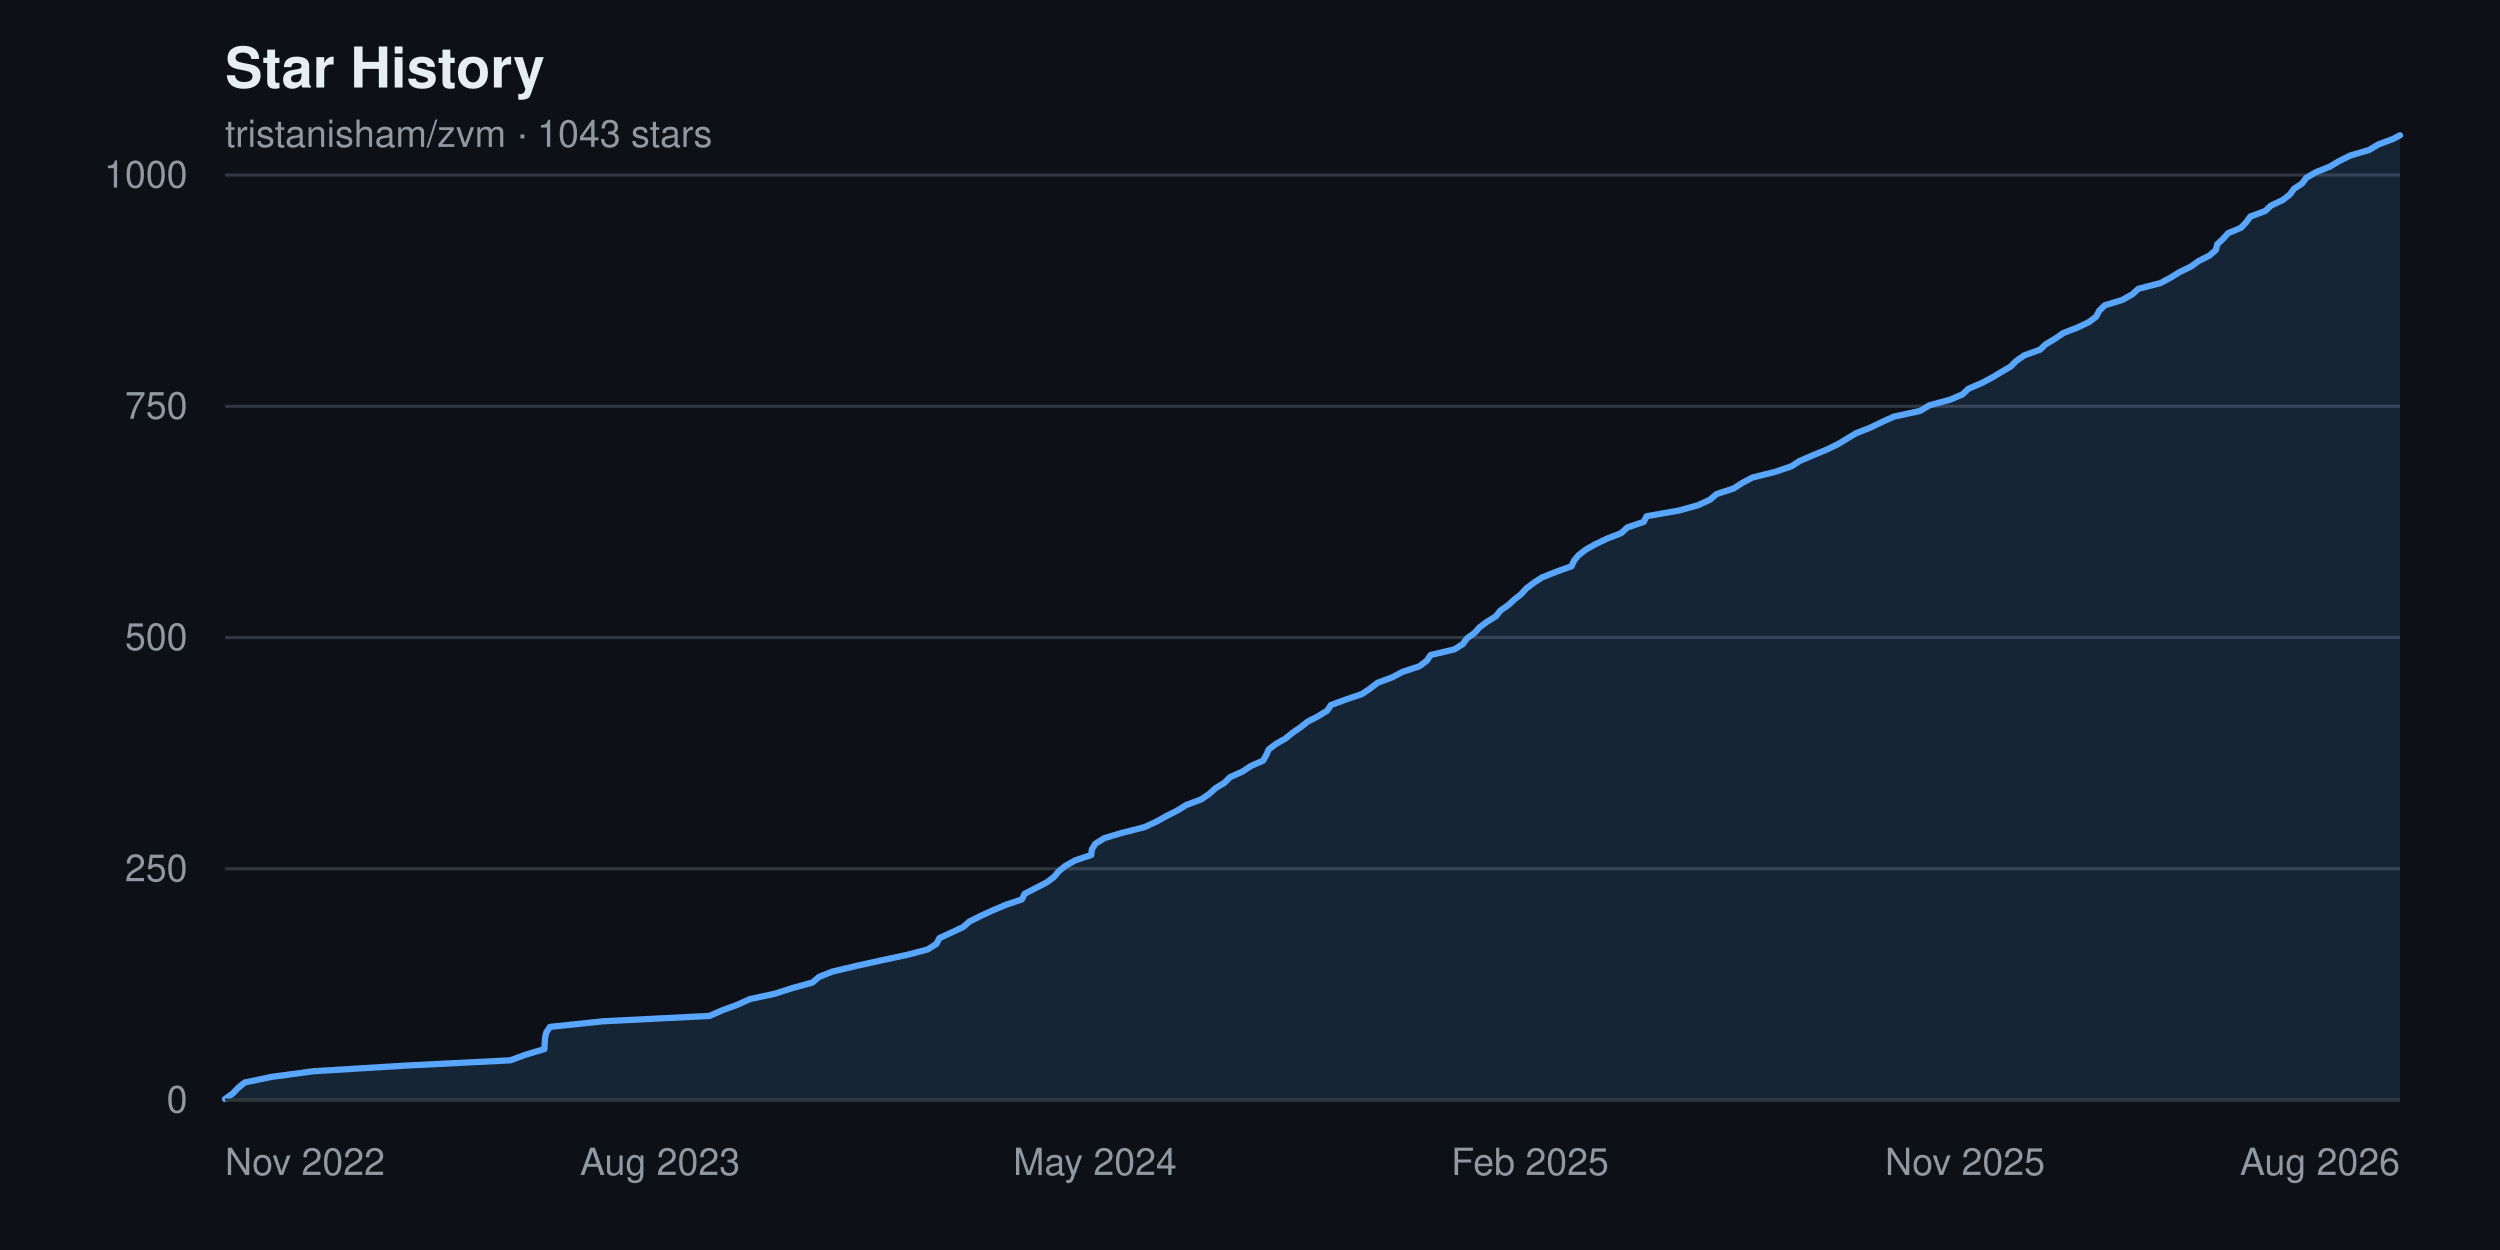
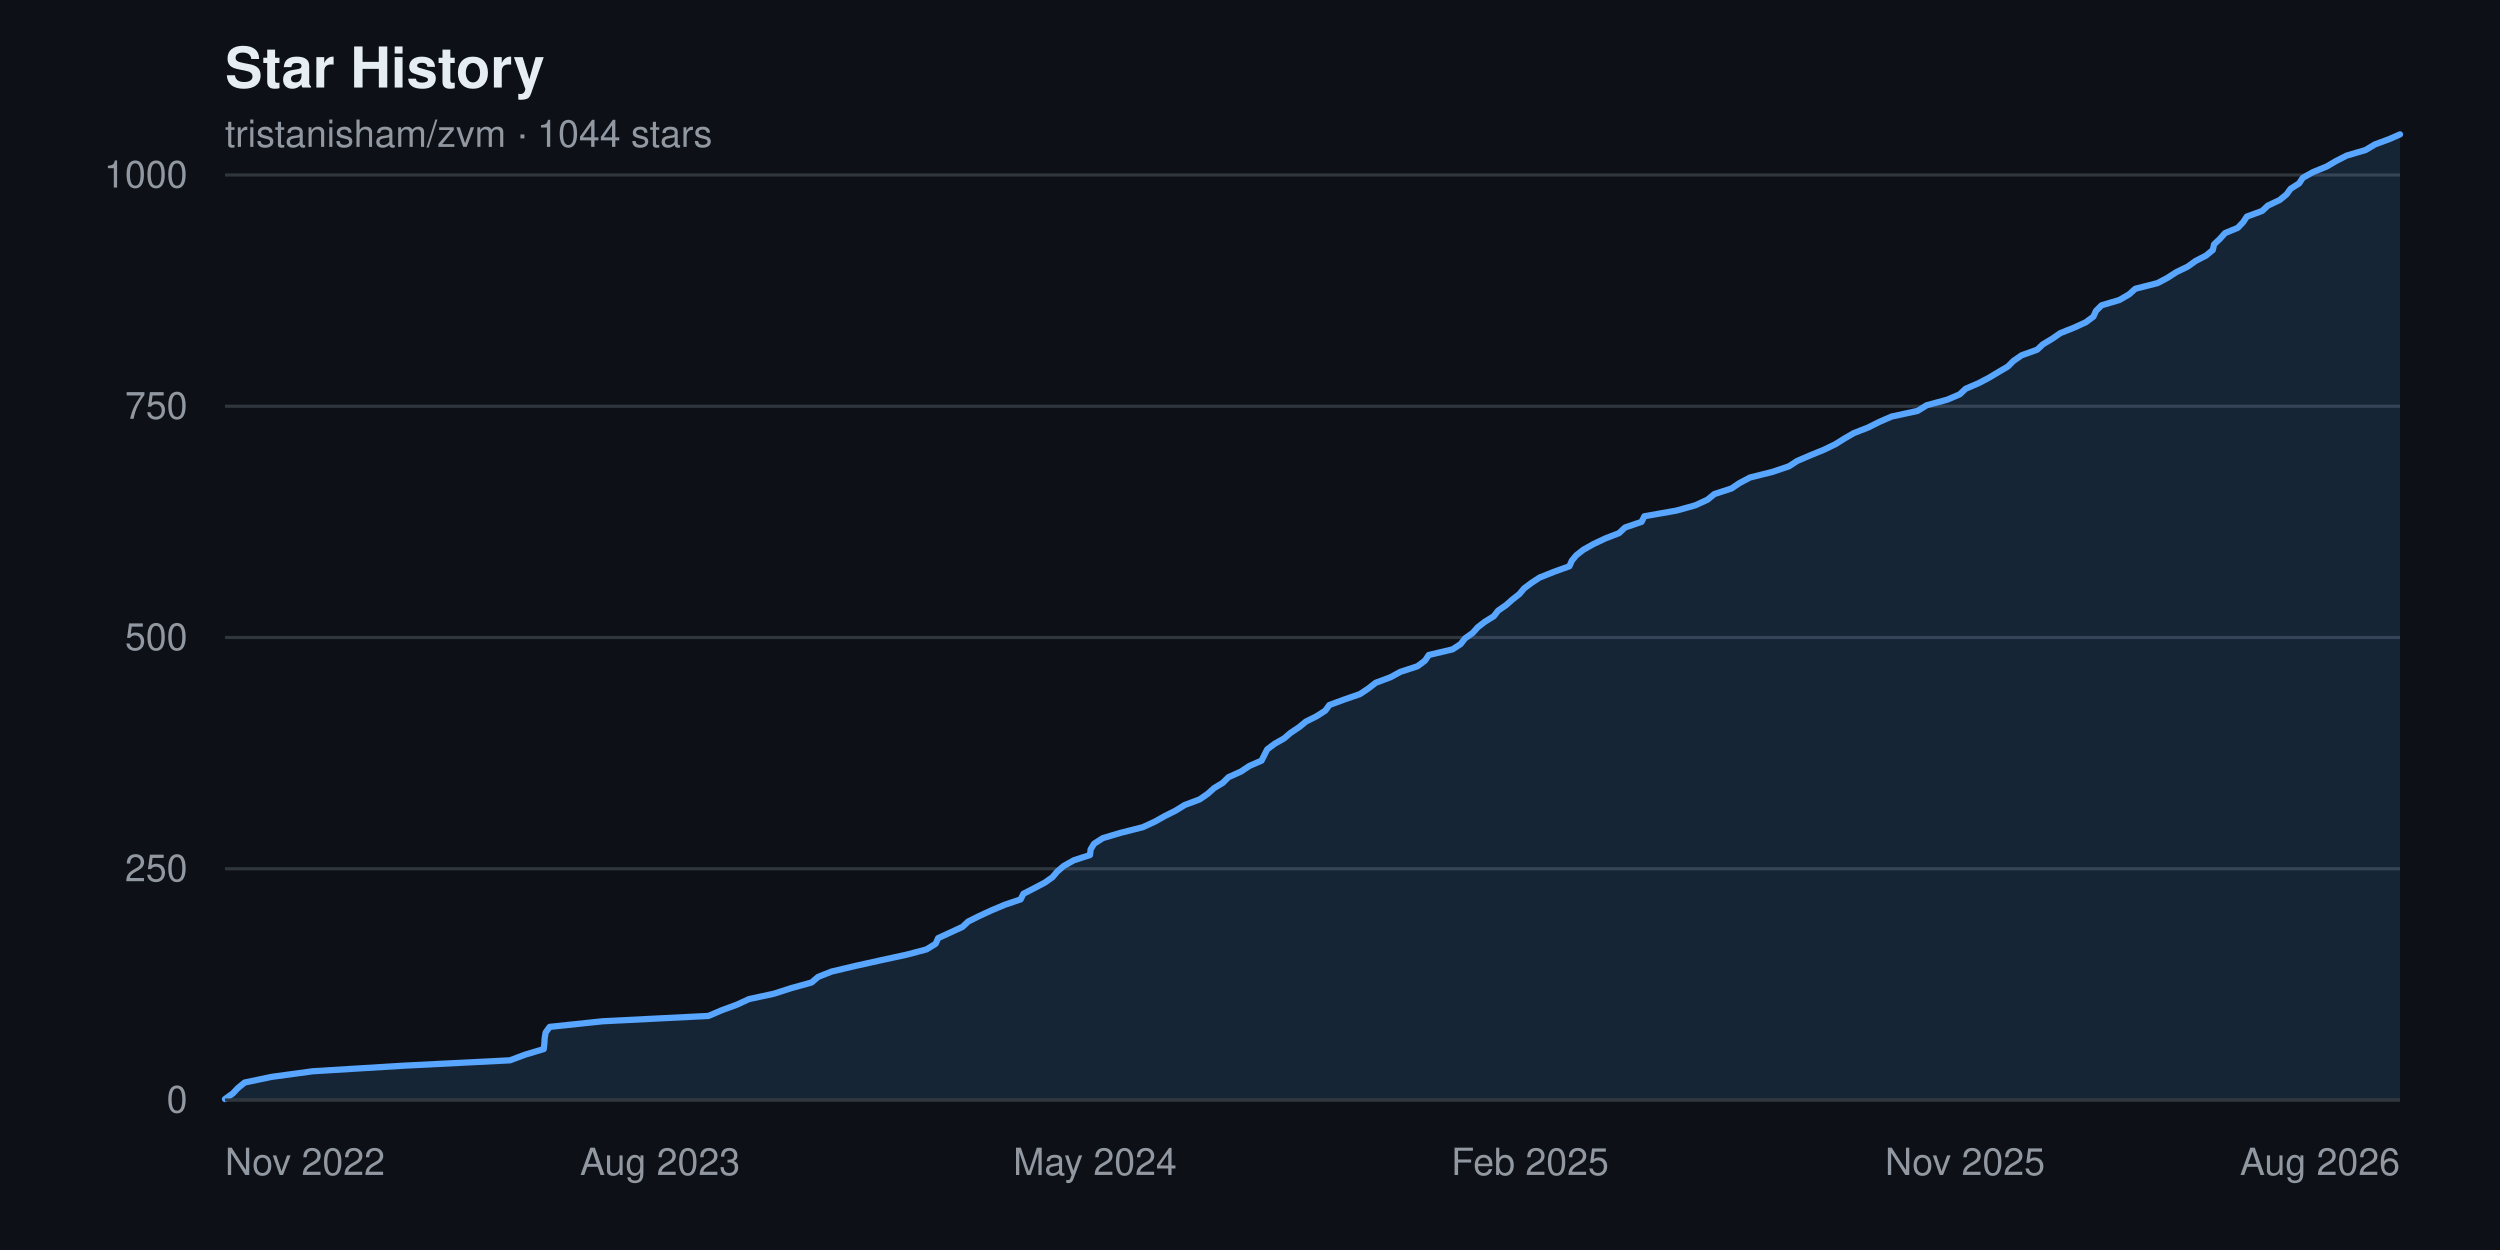
<svg xmlns="http://www.w3.org/2000/svg" width="800" height="400" viewBox="0 0 800 400" font-family="-apple-system, BlinkMacSystemFont, 'Segoe UI', Helvetica, Arial, sans-serif" role="img" aria-label="Star history chart for tristanisham/zvm">
  <rect width="800" height="400" fill="#0d1117" />
  <text x="72" y="28" fill="#e6edf3" font-size="18" font-weight="600">Star History</text>
-   <text x="72" y="47" fill="#9198a1" font-size="12">tristanisham/zvm · 1043 stars</text>
+   <text x="72" y="47" fill="#9198a1" font-size="12">tristanisham/zvm · 1044 stars</text>
  <g>
    <line x1="72" y1="352.0" x2="768" y2="352.0" stroke="#30363d" stroke-width="1" />
    <text x="60" y="352.0" fill="#9198a1" font-size="12" text-anchor="end" dominant-baseline="middle">0</text>
    <line x1="72" y1="278.0" x2="768" y2="278.0" stroke="#30363d" stroke-width="1" />
    <text x="60" y="278.0" fill="#9198a1" font-size="12" text-anchor="end" dominant-baseline="middle">250</text>
    <line x1="72" y1="204.0" x2="768" y2="204.0" stroke="#30363d" stroke-width="1" />
    <text x="60" y="204.0" fill="#9198a1" font-size="12" text-anchor="end" dominant-baseline="middle">500</text>
    <line x1="72" y1="130.0" x2="768" y2="130.0" stroke="#30363d" stroke-width="1" />
    <text x="60" y="130.0" fill="#9198a1" font-size="12" text-anchor="end" dominant-baseline="middle">750</text>
    <line x1="72" y1="56.0" x2="768" y2="56.0" stroke="#30363d" stroke-width="1" />
    <text x="60" y="56.0" fill="#9198a1" font-size="12" text-anchor="end" dominant-baseline="middle">1000</text>
  </g>
-   <path d="M 72.0,352.0 L 72.0 351.7 L 74.5 349.9 L 76.1 348.2 L 78.3 346.4 L 86.9 344.6 L 100.2 342.8 L 129.6 341.0 L 163.3 339.3 L 168.2 337.5 L 174.2 335.7 L 174.3 333.9 L 174.4 332.2 L 174.8 330.4 L 176.0 328.6 L 193.1 326.8 L 227.0 325.1 L 231.1 323.3 L 236.0 321.5 L 240.0 319.7 L 247.9 318.0 L 253.5 316.2 L 260.0 314.4 L 262.1 312.6 L 266.4 310.9 L 274.0 309.1 L 282.1 307.3 L 290.5 305.5 L 296.9 303.8 L 299.7 302.0 L 300.6 300.2 L 304.5 298.4 L 308.3 296.6 L 310.2 294.9 L 313.8 293.1 L 317.7 291.3 L 322.0 289.5 L 327.0 287.8 L 327.9 286.0 L 331.4 284.2 L 334.9 282.4 L 337.2 280.7 L 338.7 278.9 L 340.9 277.1 L 344.1 275.3 L 349.2 273.6 L 349.4 271.8 L 350.5 270.0 L 353.4 268.2 L 359.1 266.5 L 366.2 264.7 L 370.1 262.9 L 373.3 261.1 L 376.7 259.4 L 379.6 257.6 L 384.4 255.8 L 387.0 254.0 L 389.0 252.2 L 391.8 250.5 L 393.6 248.7 L 397.6 246.9 L 400.3 245.1 L 404.2 243.4 L 405.2 241.6 L 406.0 239.8 L 408.4 238.0 L 411.4 236.3 L 413.6 234.5 L 416.2 232.7 L 418.5 230.9 L 421.8 229.2 L 424.7 227.4 L 425.9 225.6 L 430.8 223.8 L 435.8 222.1 L 438.5 220.3 L 440.8 218.5 L 445.6 216.7 L 448.8 215.0 L 454.2 213.2 L 456.6 211.4 L 457.8 209.6 L 465.4 207.8 L 468.1 206.1 L 469.4 204.3 L 471.9 202.5 L 473.5 200.7 L 475.8 199.0 L 478.7 197.2 L 480.1 195.4 L 482.7 193.6 L 484.5 191.9 L 486.8 190.1 L 488.4 188.3 L 490.8 186.5 L 493.4 184.8 L 497.9 183.0 L 502.9 181.2 L 503.7 179.4 L 505.1 177.7 L 507.4 175.9 L 510.6 174.1 L 514.4 172.3 L 518.8 170.6 L 520.7 168.8 L 526.0 167.0 L 526.9 165.2 L 537.1 163.4 L 543.3 161.7 L 547.2 159.9 L 549.3 158.1 L 554.8 156.3 L 557.4 154.6 L 560.8 152.8 L 568.0 151.0 L 573.3 149.2 L 575.9 147.5 L 580.1 145.7 L 584.5 143.9 L 588.2 142.1 L 591.0 140.4 L 594.0 138.6 L 598.6 136.8 L 602.3 135.0 L 606.1 133.3 L 614.4 131.5 L 617.4 129.7 L 624.0 127.9 L 628.0 126.2 L 629.9 124.4 L 634.1 122.6 L 637.5 120.8 L 640.5 119.0 L 643.4 117.3 L 645.2 115.5 L 647.8 113.7 L 652.8 111.9 L 654.6 110.2 L 657.6 108.4 L 660.2 106.6 L 664.8 104.8 L 668.4 103.1 L 670.8 101.3 L 671.7 99.5 L 673.5 97.7 L 679.1 96.0 L 682.3 94.2 L 684.3 92.4 L 691.3 90.6 L 694.5 88.9 L 697.4 87.1 L 701.1 85.3 L 703.6 83.5 L 707.0 81.8 L 709.1 80.0 L 709.5 78.2 L 711.4 76.4 L 713.0 74.6 L 717.1 72.9 L 718.8 71.1 L 720.1 69.3 L 724.9 67.5 L 726.7 65.8 L 730.5 64.0 L 732.8 62.2 L 734.1 60.4 L 736.7 58.7 L 738.0 56.9 L 741.1 55.1 L 745.6 53.3 L 748.4 51.6 L 752.0 49.8 L 758.1 48.0 L 761.1 46.2 L 765.7 44.5 L 768.0 43.3 L 768.0,352.0 Z" fill="#58a6ff22" />
-   <polyline points="72.0,351.7 74.5,349.9 76.1,348.2 78.3,346.4 86.9,344.6 100.2,342.8 129.6,341.0 163.3,339.3 168.2,337.5 174.2,335.7 174.3,333.9 174.4,332.2 174.8,330.4 176.0,328.6 193.1,326.8 227.0,325.1 231.1,323.3 236.0,321.5 240.0,319.7 247.9,318.0 253.5,316.2 260.0,314.4 262.1,312.6 266.4,310.9 274.0,309.1 282.1,307.3 290.5,305.5 296.9,303.8 299.7,302.0 300.6,300.2 304.5,298.4 308.3,296.6 310.2,294.9 313.8,293.1 317.7,291.3 322.0,289.5 327.0,287.8 327.9,286.0 331.4,284.2 334.9,282.4 337.2,280.7 338.7,278.9 340.9,277.1 344.1,275.3 349.2,273.6 349.4,271.8 350.5,270.0 353.4,268.2 359.1,266.5 366.2,264.7 370.1,262.9 373.3,261.1 376.7,259.4 379.6,257.6 384.4,255.8 387.0,254.0 389.0,252.2 391.8,250.5 393.6,248.7 397.6,246.9 400.3,245.1 404.2,243.4 405.2,241.6 406.0,239.8 408.4,238.0 411.4,236.3 413.6,234.5 416.2,232.7 418.5,230.9 421.8,229.2 424.7,227.4 425.9,225.6 430.8,223.8 435.8,222.1 438.5,220.3 440.8,218.5 445.6,216.7 448.8,215.0 454.2,213.2 456.6,211.4 457.8,209.6 465.4,207.8 468.1,206.1 469.4,204.3 471.9,202.5 473.5,200.7 475.8,199.0 478.7,197.2 480.1,195.4 482.7,193.6 484.5,191.9 486.8,190.1 488.4,188.3 490.8,186.5 493.4,184.8 497.9,183.0 502.9,181.2 503.7,179.4 505.1,177.7 507.4,175.9 510.6,174.1 514.4,172.3 518.8,170.6 520.7,168.8 526.0,167.0 526.9,165.2 537.1,163.4 543.3,161.7 547.2,159.9 549.3,158.1 554.8,156.3 557.4,154.6 560.8,152.8 568.0,151.0 573.3,149.2 575.9,147.5 580.1,145.7 584.5,143.9 588.2,142.1 591.0,140.4 594.0,138.6 598.6,136.8 602.3,135.0 606.1,133.3 614.4,131.5 617.4,129.7 624.0,127.9 628.0,126.2 629.9,124.4 634.1,122.6 637.5,120.8 640.5,119.0 643.4,117.3 645.2,115.5 647.8,113.7 652.8,111.9 654.6,110.2 657.6,108.4 660.2,106.6 664.8,104.8 668.4,103.1 670.8,101.3 671.7,99.5 673.5,97.7 679.1,96.0 682.3,94.2 684.3,92.4 691.3,90.6 694.5,88.9 697.4,87.1 701.1,85.3 703.6,83.5 707.0,81.8 709.1,80.0 709.5,78.2 711.4,76.4 713.0,74.6 717.1,72.9 718.8,71.1 720.1,69.3 724.9,67.5 726.7,65.8 730.5,64.0 732.8,62.2 734.1,60.4 736.7,58.7 738.0,56.9 741.1,55.1 745.6,53.3 748.4,51.6 752.0,49.8 758.1,48.0 761.1,46.2 765.7,44.5 768.0,43.3" fill="none" stroke="#58a6ff" stroke-width="2" stroke-linejoin="round" stroke-linecap="round" />
+   <path d="M 72.0,352.0 L 72.0 351.7 L 74.5 349.9 L 76.1 348.2 L 78.3 346.4 L 86.9 344.6 L 100.1 342.8 L 129.5 341.0 L 163.2 339.3 L 168.0 337.5 L 174.0 335.7 L 174.2 333.9 L 174.3 332.2 L 174.6 330.4 L 175.9 328.6 L 192.9 326.8 L 226.7 325.1 L 230.9 323.3 L 235.8 321.5 L 239.7 319.7 L 247.6 318.0 L 253.2 316.2 L 259.7 314.4 L 261.8 312.6 L 266.1 310.9 L 273.7 309.1 L 281.8 307.3 L 290.1 305.5 L 296.5 303.8 L 299.4 302.0 L 300.2 300.2 L 304.1 298.4 L 308.0 296.6 L 309.8 294.9 L 313.4 293.1 L 317.3 291.3 L 321.6 289.5 L 326.6 287.8 L 327.5 286.0 L 331.0 284.2 L 334.4 282.4 L 336.8 280.7 L 338.3 278.9 L 340.4 277.1 L 343.6 275.3 L 348.8 273.6 L 349.0 271.8 L 350.1 270.0 L 352.9 268.2 L 358.6 266.5 L 365.7 264.7 L 369.6 262.9 L 372.8 261.1 L 376.2 259.4 L 379.1 257.6 L 383.9 255.8 L 386.5 254.0 L 388.5 252.2 L 391.3 250.5 L 393.1 248.7 L 397.1 246.9 L 399.8 245.1 L 403.7 243.4 L 404.6 241.6 L 405.5 239.8 L 407.9 238.0 L 410.9 236.3 L 413.0 234.5 L 415.7 232.7 L 417.9 230.9 L 421.3 229.2 L 424.1 227.4 L 425.4 225.6 L 430.3 223.8 L 435.2 222.1 L 437.9 220.3 L 440.2 218.5 L 445.0 216.7 L 448.1 215.0 L 453.6 213.2 L 456.0 211.4 L 457.2 209.6 L 464.8 207.8 L 467.4 206.1 L 468.8 204.3 L 471.3 202.5 L 472.9 200.7 L 475.1 199.0 L 478.0 197.2 L 479.4 195.4 L 482.0 193.6 L 483.9 191.9 L 486.2 190.1 L 487.7 188.3 L 490.1 186.5 L 492.7 184.8 L 497.2 183.0 L 502.2 181.2 L 503.0 179.4 L 504.4 177.7 L 506.7 175.9 L 509.9 174.1 L 513.7 172.3 L 518.1 170.6 L 520.0 168.8 L 525.3 167.0 L 526.2 165.2 L 536.4 163.4 L 542.5 161.7 L 546.4 159.9 L 548.6 158.1 L 554.1 156.3 L 556.6 154.6 L 560.0 152.8 L 567.2 151.0 L 572.5 149.2 L 575.1 147.5 L 579.3 145.7 L 583.7 143.9 L 587.4 142.1 L 590.1 140.4 L 593.2 138.6 L 597.8 136.8 L 601.4 135.0 L 605.3 133.3 L 613.6 131.5 L 616.5 129.7 L 623.1 127.9 L 627.1 126.2 L 629.0 124.4 L 633.2 122.6 L 636.6 120.8 L 639.6 119.0 L 642.5 117.3 L 644.3 115.5 L 646.9 113.7 L 651.9 111.9 L 653.7 110.2 L 656.7 108.4 L 659.3 106.6 L 663.8 104.8 L 667.5 103.1 L 669.9 101.3 L 670.7 99.5 L 672.5 97.7 L 678.2 96.0 L 681.3 94.2 L 683.3 92.4 L 690.4 90.6 L 693.6 88.9 L 696.4 87.1 L 700.1 85.3 L 702.6 83.5 L 705.9 81.8 L 708.1 80.0 L 708.5 78.2 L 710.4 76.4 L 712.0 74.6 L 716.1 72.9 L 717.8 71.1 L 719.0 69.3 L 723.9 67.5 L 725.7 65.8 L 729.5 64.0 L 731.7 62.2 L 733.0 60.4 L 735.7 58.7 L 736.9 56.9 L 740.1 55.1 L 744.5 53.3 L 747.4 51.6 L 750.9 49.8 L 757.0 48.0 L 760.0 46.2 L 764.6 44.5 L 768.0 43.0 L 768.0,352.0 Z" fill="#58a6ff22" />
+   <polyline points="72.0,351.7 74.5,349.9 76.1,348.2 78.3,346.4 86.9,344.6 100.1,342.8 129.5,341.0 163.2,339.3 168.0,337.5 174.0,335.7 174.2,333.9 174.3,332.2 174.6,330.4 175.9,328.6 192.9,326.8 226.7,325.1 230.9,323.3 235.8,321.5 239.7,319.7 247.6,318.0 253.2,316.2 259.7,314.4 261.8,312.6 266.1,310.9 273.7,309.1 281.8,307.3 290.1,305.5 296.5,303.8 299.4,302.0 300.2,300.2 304.1,298.4 308.0,296.6 309.8,294.9 313.4,293.1 317.3,291.3 321.6,289.5 326.6,287.8 327.5,286.0 331.0,284.2 334.4,282.4 336.8,280.7 338.3,278.9 340.4,277.1 343.6,275.3 348.8,273.6 349.0,271.8 350.1,270.0 352.9,268.2 358.6,266.5 365.7,264.7 369.6,262.9 372.8,261.1 376.2,259.4 379.1,257.6 383.9,255.8 386.5,254.0 388.5,252.2 391.3,250.5 393.1,248.7 397.1,246.9 399.8,245.1 403.7,243.4 404.6,241.6 405.5,239.8 407.9,238.0 410.9,236.3 413.0,234.5 415.7,232.7 417.9,230.9 421.3,229.2 424.1,227.4 425.4,225.6 430.3,223.8 435.2,222.1 437.9,220.3 440.2,218.5 445.0,216.7 448.1,215.0 453.6,213.2 456.0,211.4 457.2,209.6 464.8,207.8 467.4,206.1 468.8,204.3 471.3,202.5 472.9,200.7 475.1,199.0 478.0,197.2 479.4,195.4 482.0,193.6 483.9,191.9 486.2,190.1 487.7,188.3 490.1,186.5 492.7,184.8 497.2,183.0 502.2,181.2 503.0,179.4 504.4,177.7 506.7,175.9 509.9,174.1 513.7,172.3 518.1,170.6 520.0,168.8 525.3,167.0 526.2,165.2 536.4,163.4 542.5,161.7 546.4,159.9 548.6,158.1 554.1,156.3 556.6,154.6 560.0,152.8 567.2,151.0 572.5,149.2 575.1,147.5 579.3,145.7 583.7,143.9 587.4,142.1 590.1,140.4 593.2,138.6 597.8,136.8 601.4,135.0 605.3,133.3 613.6,131.5 616.5,129.7 623.1,127.9 627.1,126.2 629.0,124.4 633.2,122.6 636.6,120.8 639.6,119.0 642.5,117.3 644.3,115.5 646.9,113.7 651.9,111.9 653.7,110.2 656.7,108.4 659.3,106.6 663.8,104.8 667.5,103.1 669.9,101.3 670.7,99.5 672.5,97.7 678.2,96.0 681.3,94.2 683.3,92.4 690.4,90.6 693.6,88.9 696.4,87.1 700.1,85.3 702.6,83.5 705.9,81.8 708.1,80.0 708.5,78.2 710.4,76.4 712.0,74.6 716.1,72.9 717.8,71.1 719.0,69.3 723.9,67.5 725.7,65.8 729.5,64.0 731.7,62.2 733.0,60.4 735.7,58.7 736.9,56.9 740.1,55.1 744.5,53.3 747.4,51.6 750.9,49.8 757.0,48.0 760.0,46.2 764.6,44.5 768.0,43.0" fill="none" stroke="#58a6ff" stroke-width="2" stroke-linejoin="round" stroke-linecap="round" />
  <g>
    <text x="72.0" y="376" fill="#9198a1" font-size="12" text-anchor="start">Nov 2022</text>
    <text x="211.2" y="376" fill="#9198a1" font-size="12" text-anchor="middle">Aug 2023</text>
    <text x="350.4" y="376" fill="#9198a1" font-size="12" text-anchor="middle">May 2024</text>
    <text x="489.6" y="376" fill="#9198a1" font-size="12" text-anchor="middle">Feb 2025</text>
    <text x="628.8" y="376" fill="#9198a1" font-size="12" text-anchor="middle">Nov 2025</text>
    <text x="768.0" y="376" fill="#9198a1" font-size="12" text-anchor="end">Aug 2026</text>
  </g>
  <line x1="72" y1="352" x2="768" y2="352" stroke="#30363d" stroke-width="1" />
</svg>
